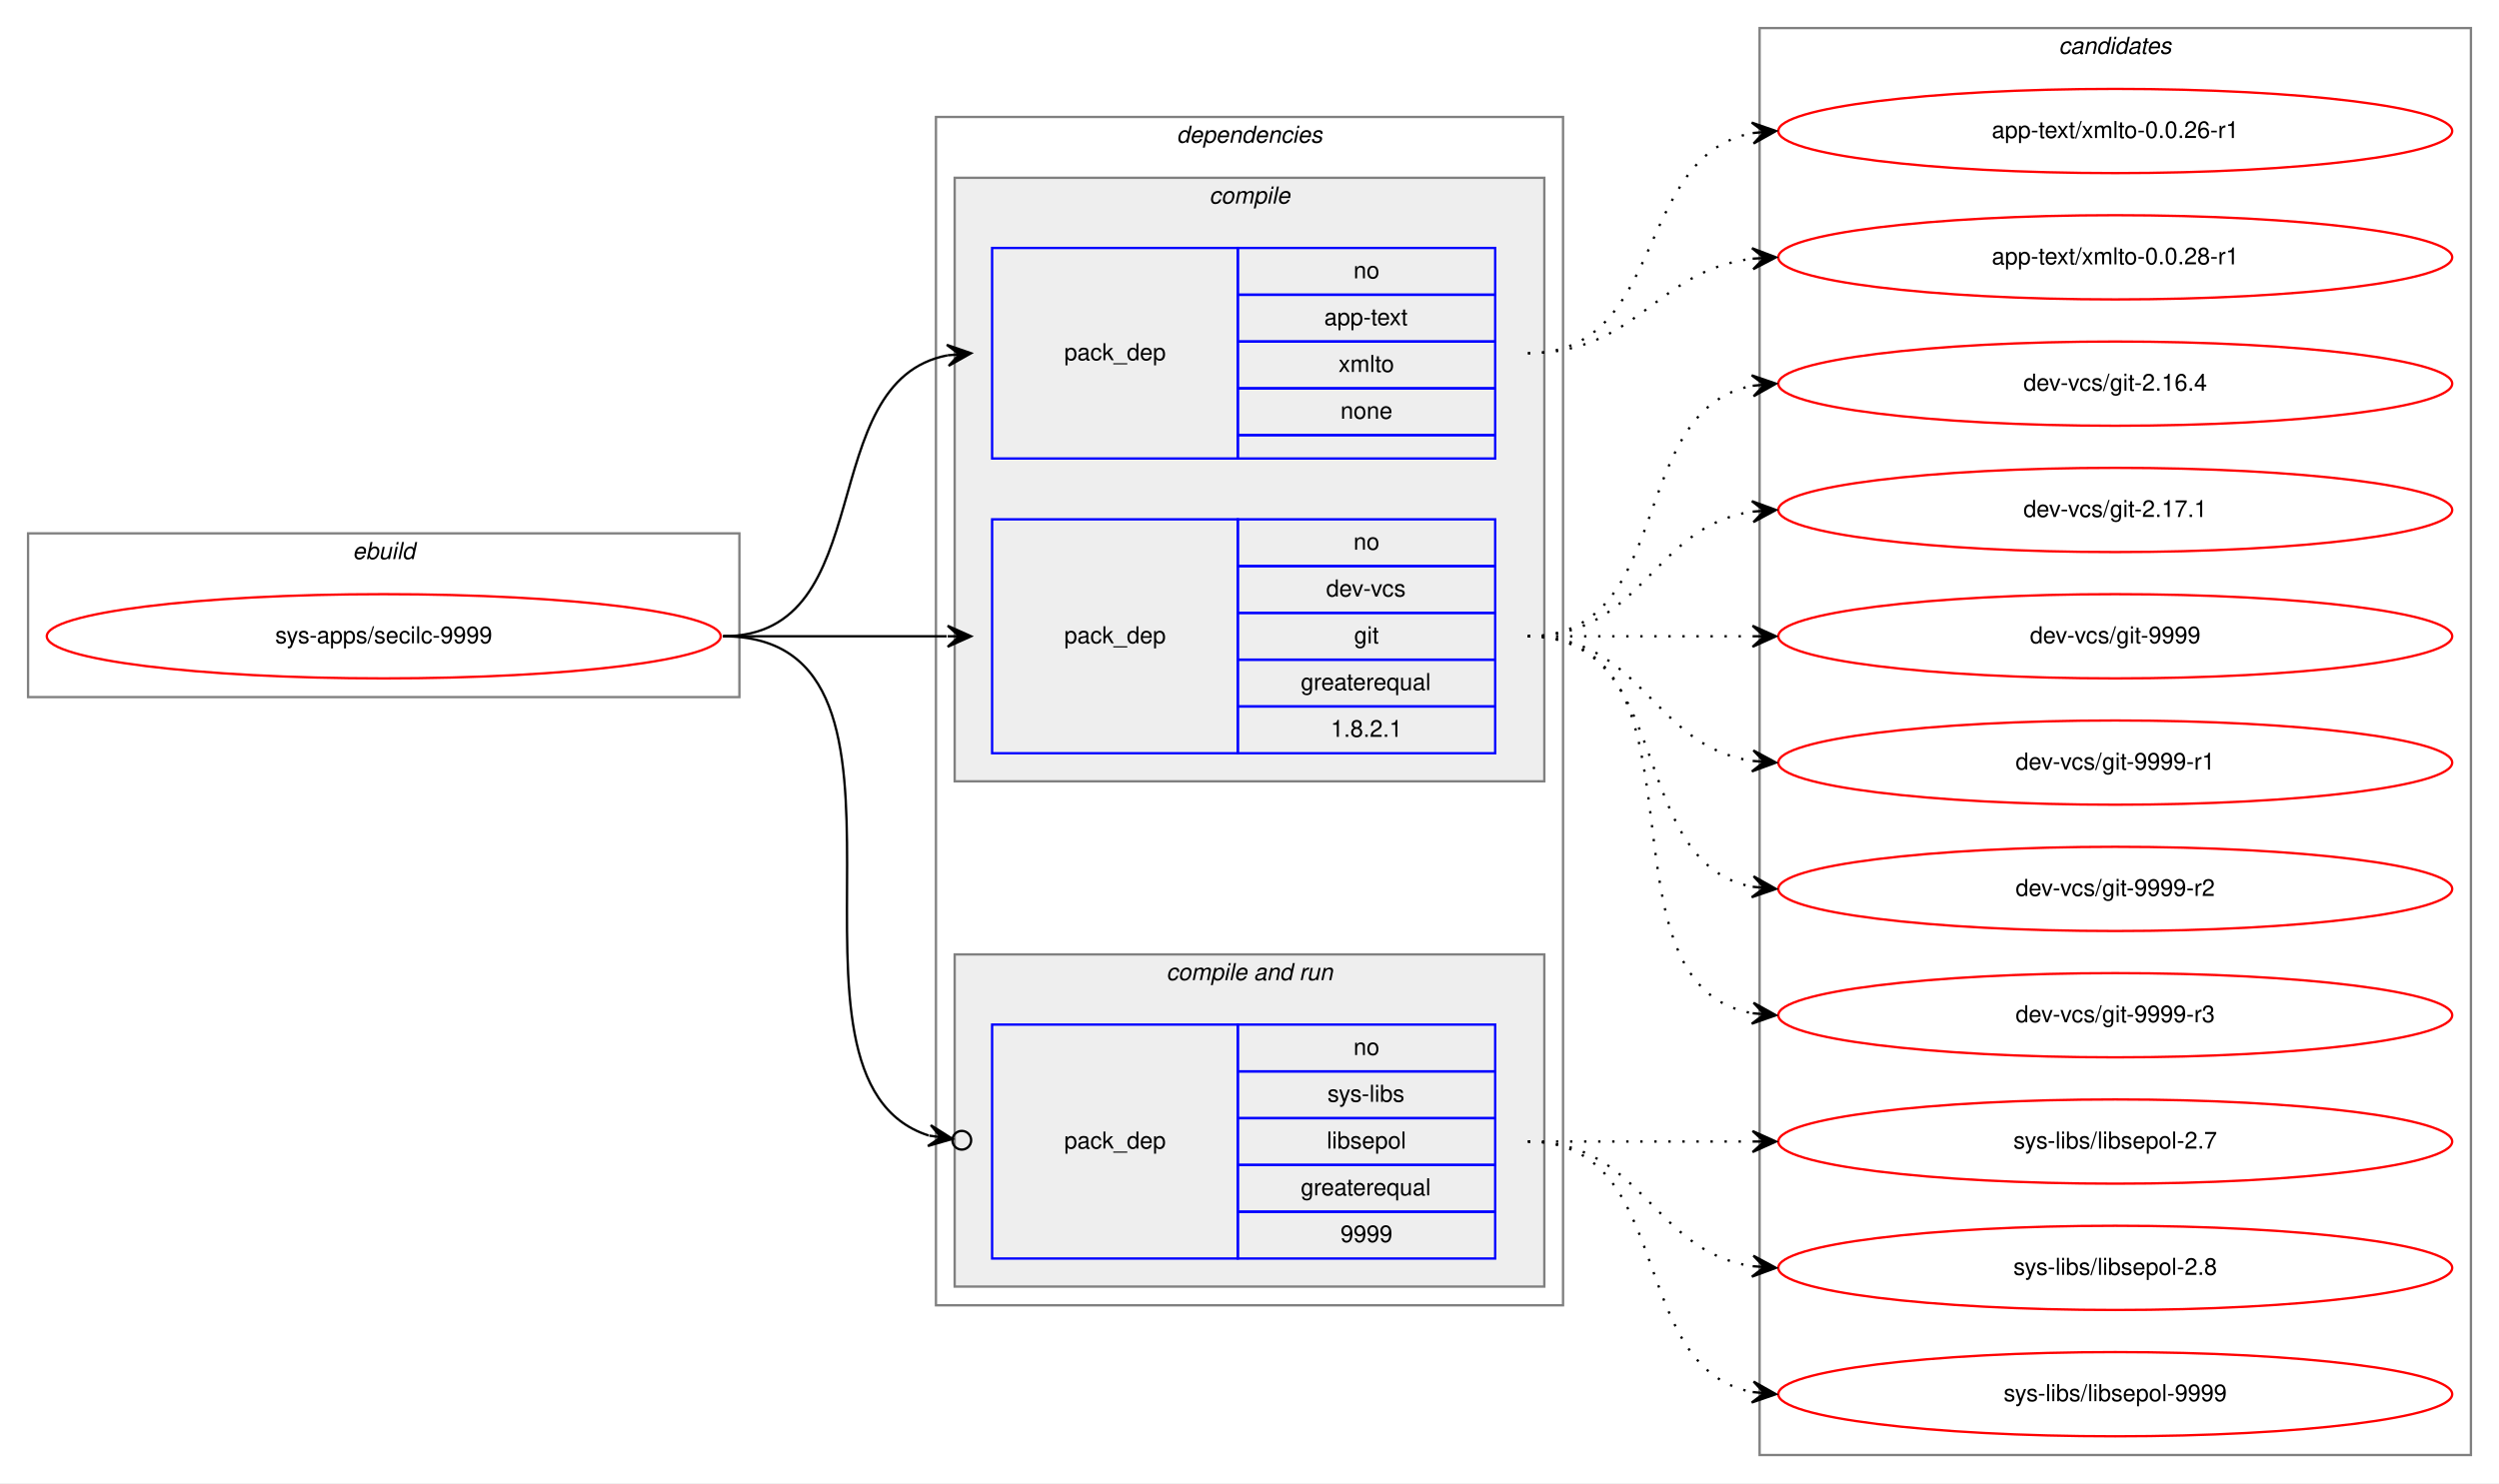
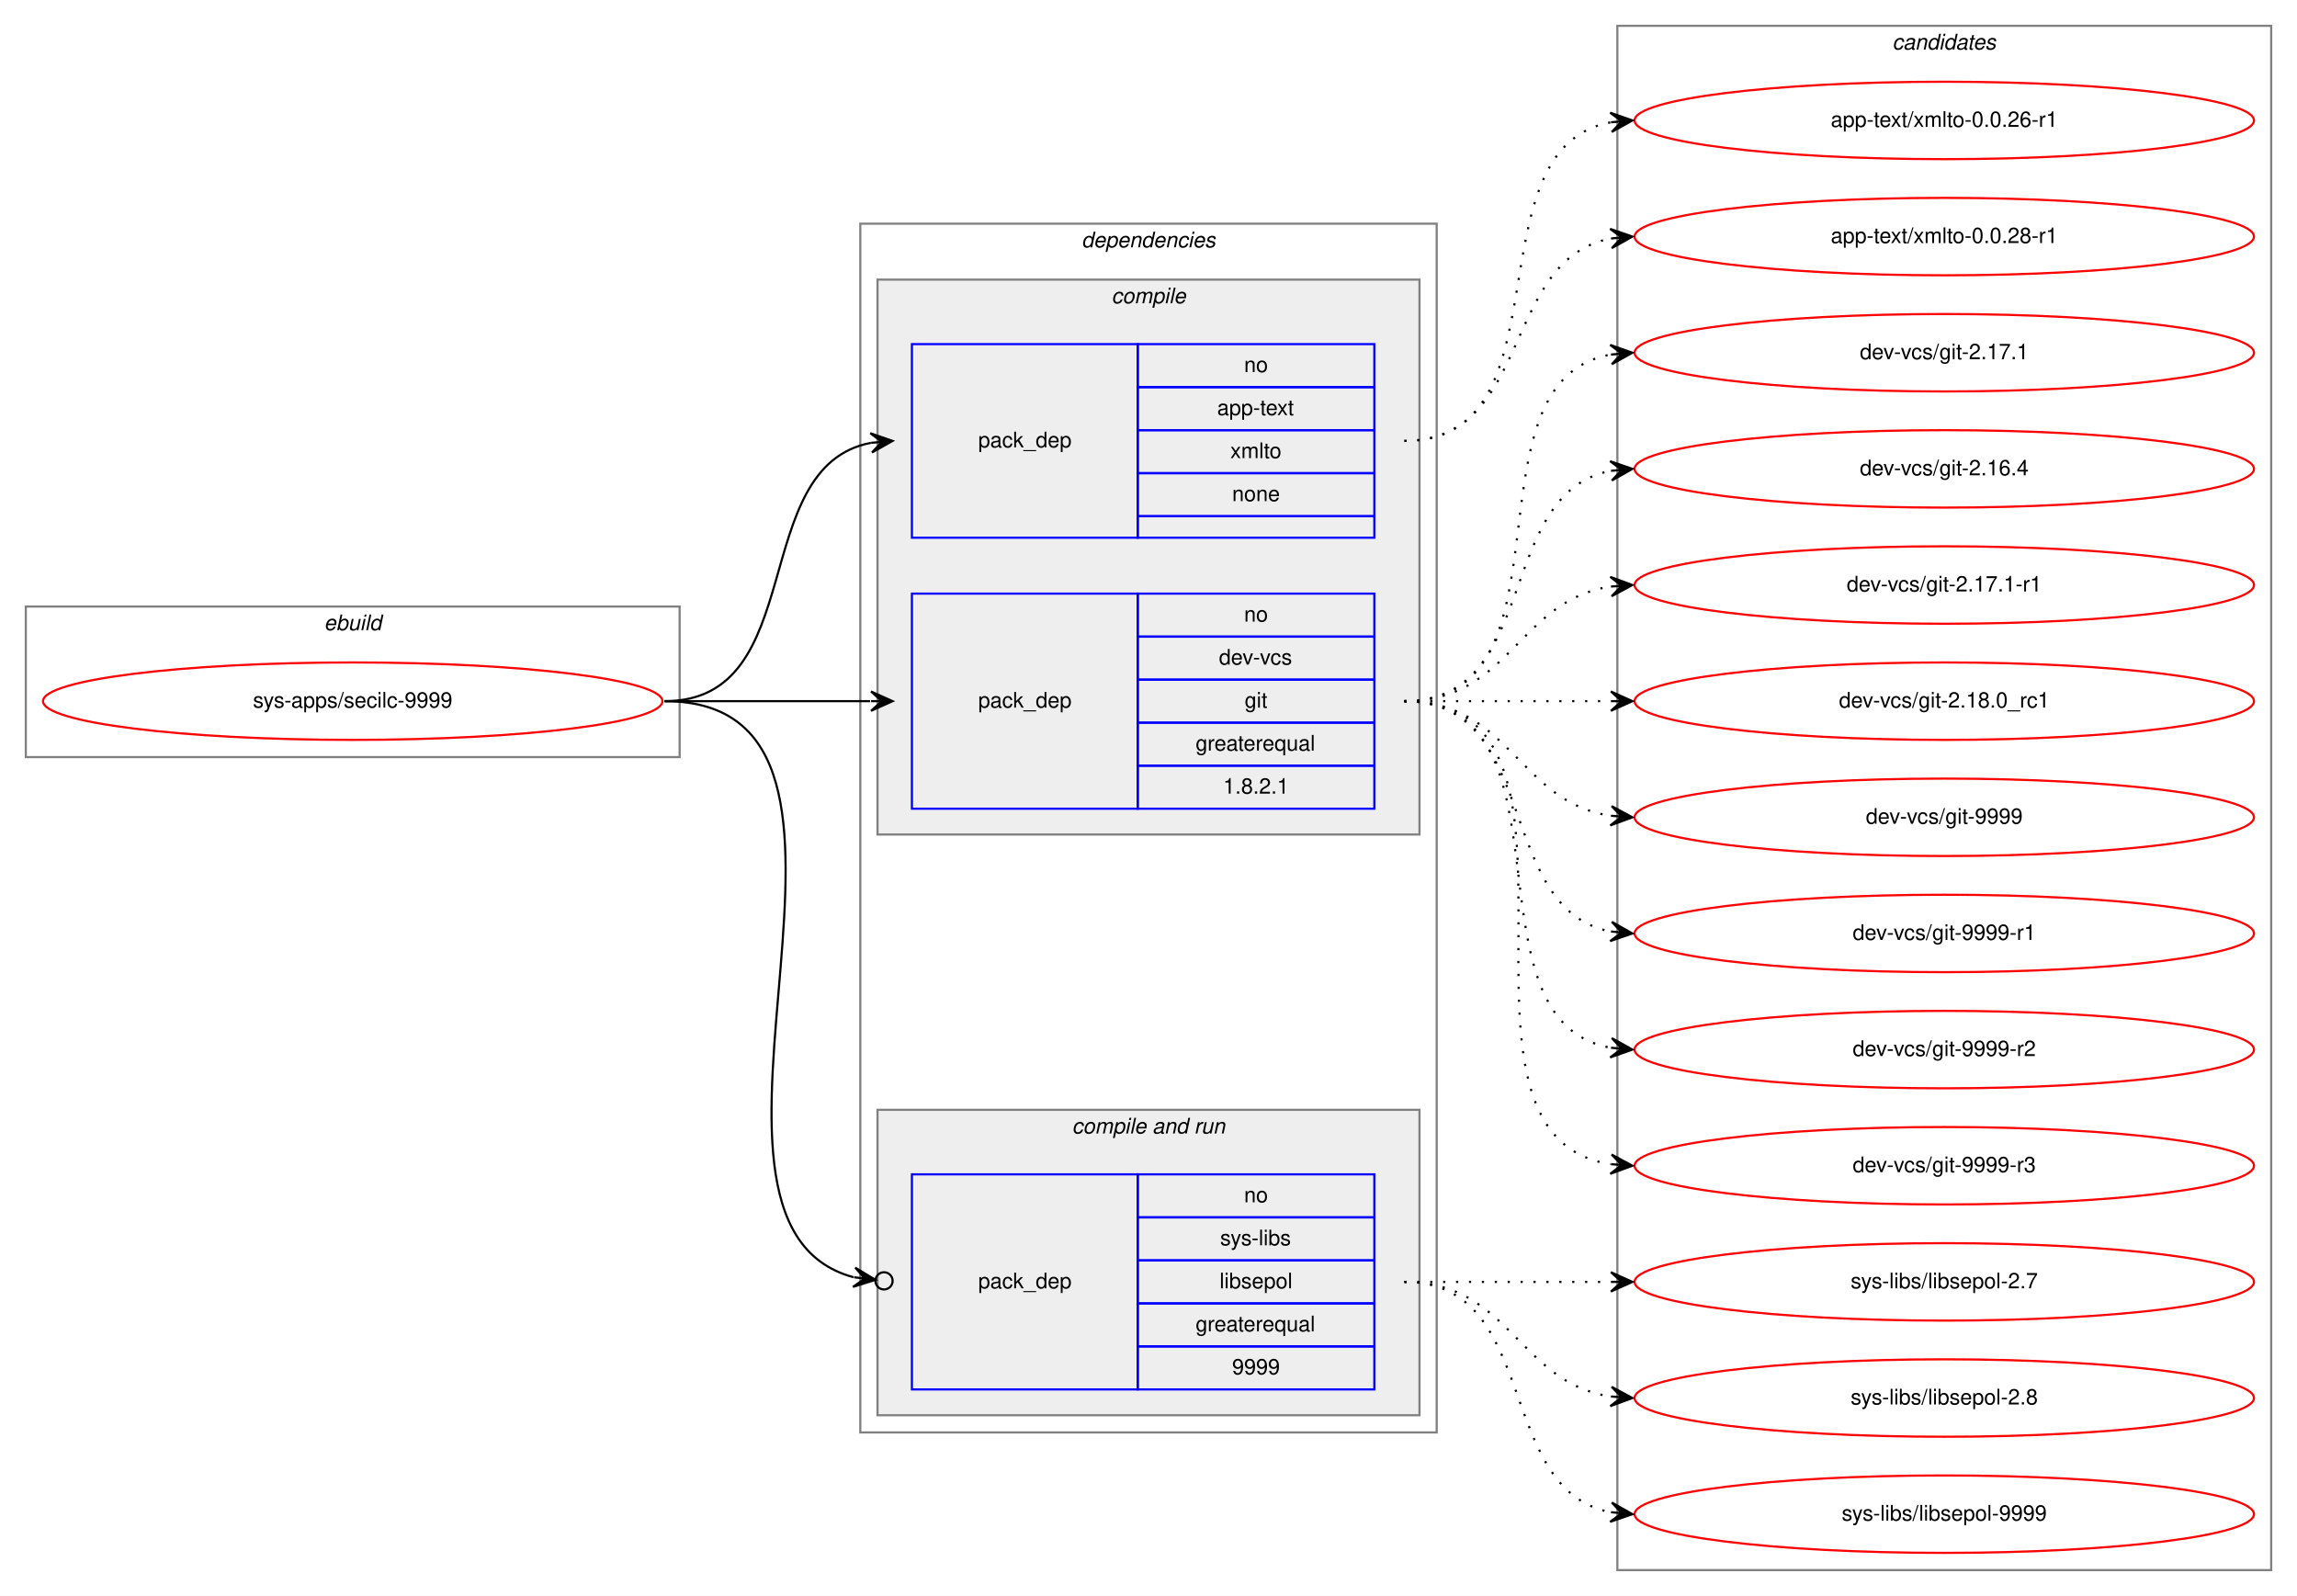
- <svg xmlns="http://www.w3.org/2000/svg" xmlns:xlink="http://www.w3.org/1999/xlink" width="1068pt" height="634pt" viewBox="0.00 0.00 1068.00 634.00">
-   <g id="graph0" class="graph" transform="scale(1 1) rotate(0) translate(4 630)">
-     <polygon fill="white" stroke="transparent" points="-4,4 -4,-630 1064,-630 1064,4 -4,4" />
+ <svg xmlns="http://www.w3.org/2000/svg" xmlns:xlink="http://www.w3.org/1999/xlink" width="1068pt" height="742pt" viewBox="0.00 0.00 1068.00 742.00">
+   <g id="graph0" class="graph" transform="scale(1 1) rotate(0) translate(4 738)">
+     <polygon fill="white" stroke="transparent" points="-4,4 -4,-738 1064,-738 1064,4 -4,4" />
    <g id="clust1" class="cluster">
-       <polygon fill="none" stroke="gray" points="8,-332 8,-402 312,-402 312,-332 8,-332" />
-       <text text-anchor="start" x="146.66" y="-391" font-family="Helvetica,sans-Serif" font-style="italic" font-size="10.00">ebuild</text>
+       <polygon fill="none" stroke="gray" points="8,-386 8,-456 312,-456 312,-386 8,-386" />
+       <text text-anchor="start" x="146.66" y="-445" font-family="Helvetica,sans-Serif" font-style="italic" font-size="10.00">ebuild</text>
    </g>
    <g id="clust2" class="cluster">
-       <polygon fill="none" stroke="gray" points="396,-72 396,-580 664,-580 664,-72 396,-72" />
-       <text text-anchor="start" x="498.86" y="-569" font-family="Helvetica,sans-Serif" font-style="italic" font-size="10.00">dependencies</text>
+       <polygon fill="none" stroke="gray" points="396,-72 396,-634 664,-634 664,-72 396,-72" />
+       <text text-anchor="start" x="498.86" y="-623" font-family="Helvetica,sans-Serif" font-style="italic" font-size="10.00">dependencies</text>
    </g>
    <g id="clust3" class="cluster">
-       <polygon fill="#eeeeee" stroke="gray" points="404,-296 404,-554 656,-554 656,-296 404,-296" />
-       <text text-anchor="start" x="512.77" y="-543" font-family="Helvetica,sans-Serif" font-style="italic" font-size="10.00">compile</text>
+       <polygon fill="#eeeeee" stroke="gray" points="404,-350 404,-608 656,-608 656,-350 404,-350" />
+       <text text-anchor="start" x="512.77" y="-597" font-family="Helvetica,sans-Serif" font-style="italic" font-size="10.00">compile</text>
    </g>
    <g id="clust6" class="cluster">
      <polygon fill="#eeeeee" stroke="gray" points="404,-80 404,-222 656,-222 656,-80 404,-80" />
      <text text-anchor="start" x="494.42" y="-211" font-family="Helvetica,sans-Serif" font-style="italic" font-size="10.00">compile and run</text>
    </g>
    <g id="clust9" class="cluster">
-       <polygon fill="none" stroke="gray" points="748,-8 748,-618 1052,-618 1052,-8 748,-8" />
-       <text text-anchor="start" x="875.82" y="-607" font-family="Helvetica,sans-Serif" font-style="italic" font-size="10.00">candidates</text>
+       <polygon fill="none" stroke="gray" points="748,-8 748,-726 1052,-726 1052,-8 748,-8" />
+       <text text-anchor="start" x="875.82" y="-715" font-family="Helvetica,sans-Serif" font-style="italic" font-size="10.00">candidates</text>
    </g>
    <g id="node1" class="node">
      <g id="a_node1">
        <a xlink:href="../sys-apps/secilc-9999.svg" xlink:title="sys-apps/secilc-9999">
-           <ellipse fill="none" stroke="red" cx="160" cy="-358" rx="144" ry="18" />
-           <text text-anchor="middle" x="160" y="-355" font-family="Helvetica,sans-Serif" font-size="10.00">sys-apps/secilc-9999</text>
+           <ellipse fill="none" stroke="red" cx="160" cy="-412" rx="144" ry="18" />
+           <text text-anchor="middle" x="160" y="-409" font-family="Helvetica,sans-Serif" font-size="10.00">sys-apps/secilc-9999</text>
        </a>
      </g>
    </g>
    <g id="node2" class="node">
-       <polygon fill="none" stroke="blue" points="420,-434 420,-524 525,-524 525,-434 420,-434" />
-       <text text-anchor="start" x="450.82" y="-476" font-family="Helvetica,sans-Serif" font-size="10.00">pack_dep</text>
-       <polygon fill="none" stroke="blue" points="525,-504 525,-524 635,-524 635,-504 525,-504" />
-       <text text-anchor="start" x="574.44" y="-511" font-family="Helvetica,sans-Serif" font-size="10.00">no</text>
-       <polygon fill="none" stroke="blue" points="525,-484 525,-504 635,-504 635,-484 525,-484" />
-       <text text-anchor="start" x="561.93" y="-491" font-family="Helvetica,sans-Serif" font-size="10.00">app-text</text>
-       <polygon fill="none" stroke="blue" points="525,-464 525,-484 635,-484 635,-464 525,-464" />
-       <text text-anchor="start" x="568.05" y="-471" font-family="Helvetica,sans-Serif" font-size="10.00">xmlto</text>
-       <polygon fill="none" stroke="blue" points="525,-444 525,-464 635,-464 635,-444 525,-444" />
-       <text text-anchor="start" x="568.88" y="-451" font-family="Helvetica,sans-Serif" font-size="10.00">none</text>
-       <polygon fill="none" stroke="blue" points="525,-434 525,-444 635,-444 635,-434 525,-434" />
+       <polygon fill="none" stroke="blue" points="420,-488 420,-578 525,-578 525,-488 420,-488" />
+       <text text-anchor="start" x="450.82" y="-530" font-family="Helvetica,sans-Serif" font-size="10.00">pack_dep</text>
+       <polygon fill="none" stroke="blue" points="525,-558 525,-578 635,-578 635,-558 525,-558" />
+       <text text-anchor="start" x="574.44" y="-565" font-family="Helvetica,sans-Serif" font-size="10.00">no</text>
+       <polygon fill="none" stroke="blue" points="525,-538 525,-558 635,-558 635,-538 525,-538" />
+       <text text-anchor="start" x="561.93" y="-545" font-family="Helvetica,sans-Serif" font-size="10.00">app-text</text>
+       <polygon fill="none" stroke="blue" points="525,-518 525,-538 635,-538 635,-518 525,-518" />
+       <text text-anchor="start" x="568.05" y="-525" font-family="Helvetica,sans-Serif" font-size="10.00">xmlto</text>
+       <polygon fill="none" stroke="blue" points="525,-498 525,-518 635,-518 635,-498 525,-498" />
+       <text text-anchor="start" x="568.88" y="-505" font-family="Helvetica,sans-Serif" font-size="10.00">none</text>
+       <polygon fill="none" stroke="blue" points="525,-488 525,-498 635,-498 635,-488 525,-488" />
    </g>
    <g id="edge1" class="edge">
-       <path fill="none" stroke="black" d="M305,-358C372.86,-358 342.98,-467.02 400.92,-478.1" />
-       <polygon fill="black" stroke="black" points="411,-479 400.64,-482.59 406.02,-478.55 401.04,-478.11 401.04,-478.11 401.04,-478.11 406.02,-478.55 401.44,-473.62 411,-479 411,-479" />
+       <path fill="none" stroke="black" d="M305,-412C372.86,-412 342.98,-521.02 400.92,-532.1" />
+       <polygon fill="black" stroke="black" points="411,-533 400.64,-536.59 406.02,-532.55 401.04,-532.11 401.04,-532.11 401.04,-532.11 406.02,-532.55 401.44,-527.62 411,-533 411,-533" />
    </g>
    <g id="node3" class="node">
-       <polygon fill="none" stroke="blue" points="420,-308 420,-408 525,-408 525,-308 420,-308" />
-       <text text-anchor="start" x="450.82" y="-355" font-family="Helvetica,sans-Serif" font-size="10.00">pack_dep</text>
-       <polygon fill="none" stroke="blue" points="525,-388 525,-408 635,-408 635,-388 525,-388" />
-       <text text-anchor="start" x="574.44" y="-395" font-family="Helvetica,sans-Serif" font-size="10.00">no</text>
-       <polygon fill="none" stroke="blue" points="525,-368 525,-388 635,-388 635,-368 525,-368" />
-       <text text-anchor="start" x="562.77" y="-375" font-family="Helvetica,sans-Serif" font-size="10.00">dev-vcs</text>
-       <polygon fill="none" stroke="blue" points="525,-348 525,-368 635,-368 635,-348 525,-348" />
-       <text text-anchor="start" x="574.72" y="-355" font-family="Helvetica,sans-Serif" font-size="10.00">git</text>
-       <polygon fill="none" stroke="blue" points="525,-328 525,-348 635,-348 635,-328 525,-328" />
-       <text text-anchor="start" x="551.92" y="-335" font-family="Helvetica,sans-Serif" font-size="10.00">greaterequal</text>
-       <polygon fill="none" stroke="blue" points="525,-308 525,-328 635,-328 635,-308 525,-308" />
-       <text text-anchor="start" x="564.71" y="-315" font-family="Helvetica,sans-Serif" font-size="10.00">1.8.2.1</text>
+       <polygon fill="none" stroke="blue" points="420,-362 420,-462 525,-462 525,-362 420,-362" />
+       <text text-anchor="start" x="450.82" y="-409" font-family="Helvetica,sans-Serif" font-size="10.00">pack_dep</text>
+       <polygon fill="none" stroke="blue" points="525,-442 525,-462 635,-462 635,-442 525,-442" />
+       <text text-anchor="start" x="574.44" y="-449" font-family="Helvetica,sans-Serif" font-size="10.00">no</text>
+       <polygon fill="none" stroke="blue" points="525,-422 525,-442 635,-442 635,-422 525,-422" />
+       <text text-anchor="start" x="562.77" y="-429" font-family="Helvetica,sans-Serif" font-size="10.00">dev-vcs</text>
+       <polygon fill="none" stroke="blue" points="525,-402 525,-422 635,-422 635,-402 525,-402" />
+       <text text-anchor="start" x="574.72" y="-409" font-family="Helvetica,sans-Serif" font-size="10.00">git</text>
+       <polygon fill="none" stroke="blue" points="525,-382 525,-402 635,-402 635,-382 525,-382" />
+       <text text-anchor="start" x="551.92" y="-389" font-family="Helvetica,sans-Serif" font-size="10.00">greaterequal</text>
+       <polygon fill="none" stroke="blue" points="525,-362 525,-382 635,-382 635,-362 525,-362" />
+       <text text-anchor="start" x="564.71" y="-369" font-family="Helvetica,sans-Serif" font-size="10.00">1.8.2.1</text>
    </g>
    <g id="edge2" class="edge">
-       <path fill="none" stroke="black" d="M305,-358C348.43,-358 361.83,-358 400.57,-358" />
-       <polygon fill="black" stroke="black" points="411,-358 401,-362.5 406,-358 401,-358 401,-358 401,-358 406,-358 401,-353.5 411,-358 411,-358" />
+       <path fill="none" stroke="black" d="M305,-412C348.43,-412 361.83,-412 400.57,-412" />
+       <polygon fill="black" stroke="black" points="411,-412 401,-416.5 406,-412 401,-412 401,-412 401,-412 406,-412 401,-407.5 411,-412 411,-412" />
    </g>
    <g id="node4" class="node">
      <polygon fill="none" stroke="blue" points="420,-92 420,-192 525,-192 525,-92 420,-92" />
      <text text-anchor="start" x="450.82" y="-139" font-family="Helvetica,sans-Serif" font-size="10.00">pack_dep</text>
      <polygon fill="none" stroke="blue" points="525,-172 525,-192 635,-192 635,-172 525,-172" />
      <text text-anchor="start" x="574.44" y="-179" font-family="Helvetica,sans-Serif" font-size="10.00">no</text>
      <polygon fill="none" stroke="blue" points="525,-152 525,-172 635,-172 635,-152 525,-152" />
      <text text-anchor="start" x="563.33" y="-159" font-family="Helvetica,sans-Serif" font-size="10.00">sys-libs</text>
      <polygon fill="none" stroke="blue" points="525,-132 525,-152 635,-152 635,-132 525,-132" />
      <text text-anchor="start" x="563.04" y="-139" font-family="Helvetica,sans-Serif" font-size="10.00">libsepol</text>
      <polygon fill="none" stroke="blue" points="525,-112 525,-132 635,-132 635,-112 525,-112" />
      <text text-anchor="start" x="551.92" y="-119" font-family="Helvetica,sans-Serif" font-size="10.00">greaterequal</text>
      <polygon fill="none" stroke="blue" points="525,-92 525,-112 635,-112 635,-92 525,-92" />
      <text text-anchor="start" x="568.88" y="-99" font-family="Helvetica,sans-Serif" font-size="10.00">9999</text>
    </g>
    <g id="edge3" class="edge">
-       <path fill="none" stroke="black" d="M305,-358C405.04,-358 317.08,-168.95 392.88,-144.58" />
-       <ellipse fill="none" stroke="black" cx="407.04" cy="-142.56" rx="4" ry="4" />
-       <polygon fill="black" stroke="black" points="403.08,-143.13 393.81,-148.99 398.13,-143.83 393.18,-144.53 393.18,-144.53 393.18,-144.53 398.13,-143.83 392.55,-140.08 403.08,-143.13 403.08,-143.13" />
+       <path fill="none" stroke="black" d="M305,-412C427.12,-412 297.32,-169.73 392.86,-144.17" />
+       <ellipse fill="none" stroke="black" cx="407.03" cy="-142.48" rx="4" ry="4" />
+       <polygon fill="black" stroke="black" points="403.06,-142.95 393.66,-148.61 398.09,-143.55 393.13,-144.14 393.13,-144.14 393.13,-144.14 398.09,-143.55 392.59,-139.67 403.06,-142.95 403.06,-142.95" />
    </g>
    <g id="node5" class="node">
      <g id="a_node5">
        <a xlink:href="../app-text/xmlto-0.0.26-r1.svg" xlink:title="app-text/xmlto-0.0.26-r1">
-           <ellipse fill="none" stroke="red" cx="900" cy="-574" rx="144" ry="18" />
-           <text text-anchor="middle" x="900" y="-571" font-family="Helvetica,sans-Serif" font-size="10.00">app-text/xmlto-0.0.26-r1</text>
+           <ellipse fill="none" stroke="red" cx="900" cy="-682" rx="144" ry="18" />
+           <text text-anchor="middle" x="900" y="-679" font-family="Helvetica,sans-Serif" font-size="10.00">app-text/xmlto-0.0.26-r1</text>
        </a>
      </g>
    </g>
    <g id="edge4" class="edge">
-       <path fill="none" stroke="black" stroke-dasharray="1,5" d="M649,-479C708.68,-479 693.79,-563.54 745.03,-573.12" />
-       <polygon fill="black" stroke="black" points="755,-574 744.64,-577.6 750.02,-573.56 745.04,-573.12 745.04,-573.12 745.04,-573.12 750.02,-573.56 745.43,-568.64 755,-574 755,-574" />
+       <path fill="none" stroke="black" stroke-dasharray="1,5" d="M649,-533C726.62,-533 678.53,-668.91 744.86,-681.12" />
+       <polygon fill="black" stroke="black" points="755,-682 744.65,-685.62 750.02,-681.57 745.04,-681.14 745.04,-681.14 745.04,-681.14 750.02,-681.57 745.42,-676.66 755,-682 755,-682" />
    </g>
    <g id="node6" class="node">
      <g id="a_node6">
        <a xlink:href="../app-text/xmlto-0.0.28-r1.svg" xlink:title="app-text/xmlto-0.0.28-r1">
-           <ellipse fill="none" stroke="red" cx="900" cy="-520" rx="144" ry="18" />
-           <text text-anchor="middle" x="900" y="-517" font-family="Helvetica,sans-Serif" font-size="10.00">app-text/xmlto-0.0.28-r1</text>
+           <ellipse fill="none" stroke="red" cx="900" cy="-628" rx="144" ry="18" />
+           <text text-anchor="middle" x="900" y="-625" font-family="Helvetica,sans-Serif" font-size="10.00">app-text/xmlto-0.0.28-r1</text>
        </a>
      </g>
    </g>
    <g id="edge5" class="edge">
-       <path fill="none" stroke="black" stroke-dasharray="1,5" d="M649,-479C695.96,-479 703.56,-514.44 744.99,-519.42" />
-       <polygon fill="black" stroke="black" points="755,-520 744.76,-523.91 750.01,-519.71 745.02,-519.42 745.02,-519.42 745.02,-519.42 750.01,-519.71 745.28,-514.93 755,-520 755,-520" />
+       <path fill="none" stroke="black" stroke-dasharray="1,5" d="M649,-533C708.68,-533 693.79,-617.54 745.03,-627.12" />
+       <polygon fill="black" stroke="black" points="755,-628 744.64,-631.6 750.02,-627.56 745.04,-627.12 745.04,-627.12 745.04,-627.12 750.02,-627.56 745.43,-622.64 755,-628 755,-628" />
    </g>
    <g id="node7" class="node">
      <g id="a_node7">
-         <a xlink:href="../dev-vcs/git-2.16.4.svg" xlink:title="dev-vcs/git-2.16.4">
-           <ellipse fill="none" stroke="red" cx="900" cy="-466" rx="144" ry="18" />
-           <text text-anchor="middle" x="900" y="-463" font-family="Helvetica,sans-Serif" font-size="10.00">dev-vcs/git-2.16.4</text>
+         <a xlink:href="../dev-vcs/git-2.17.1.svg" xlink:title="dev-vcs/git-2.17.1">
+           <ellipse fill="none" stroke="red" cx="900" cy="-574" rx="144" ry="18" />
+           <text text-anchor="middle" x="900" y="-571" font-family="Helvetica,sans-Serif" font-size="10.00">dev-vcs/git-2.17.1</text>
        </a>
      </g>
    </g>
    <g id="edge6" class="edge">
-       <path fill="none" stroke="black" stroke-dasharray="1,5" d="M649,-358C712.58,-358 690.58,-454.51 744.79,-465.07" />
-       <polygon fill="black" stroke="black" points="755,-466 744.63,-469.57 750.02,-465.54 745.04,-465.09 745.04,-465.09 745.04,-465.09 750.02,-465.54 745.45,-460.61 755,-466 755,-466" />
+       <path fill="none" stroke="black" stroke-dasharray="1,5" d="M649,-412C731.35,-412 674.36,-560.38 744.73,-573.13" />
+       <polygon fill="black" stroke="black" points="755,-574 744.66,-577.64 750.02,-573.58 745.04,-573.15 745.04,-573.15 745.04,-573.15 750.02,-573.58 745.42,-568.67 755,-574 755,-574" />
    </g>
    <g id="node8" class="node">
      <g id="a_node8">
-         <a xlink:href="../dev-vcs/git-2.17.1.svg" xlink:title="dev-vcs/git-2.17.1">
-           <ellipse fill="none" stroke="red" cx="900" cy="-412" rx="144" ry="18" />
-           <text text-anchor="middle" x="900" y="-409" font-family="Helvetica,sans-Serif" font-size="10.00">dev-vcs/git-2.17.1</text>
+         <a xlink:href="../dev-vcs/git-2.16.4.svg" xlink:title="dev-vcs/git-2.16.4">
+           <ellipse fill="none" stroke="red" cx="900" cy="-520" rx="144" ry="18" />
+           <text text-anchor="middle" x="900" y="-517" font-family="Helvetica,sans-Serif" font-size="10.00">dev-vcs/git-2.16.4</text>
        </a>
      </g>
    </g>
    <g id="edge7" class="edge">
-       <path fill="none" stroke="black" stroke-dasharray="1,5" d="M649,-358C698.26,-358 701.85,-404.87 744.86,-411.28" />
-       <polygon fill="black" stroke="black" points="755,-412 744.71,-415.78 750.01,-411.64 745.03,-411.29 745.03,-411.29 745.03,-411.29 750.01,-411.64 745.35,-406.8 755,-412 755,-412" />
+       <path fill="none" stroke="black" stroke-dasharray="1,5" d="M649,-412C712.58,-412 690.58,-508.51 744.79,-519.07" />
+       <polygon fill="black" stroke="black" points="755,-520 744.63,-523.57 750.02,-519.54 745.04,-519.09 745.04,-519.09 745.04,-519.09 750.02,-519.54 745.45,-514.61 755,-520 755,-520" />
    </g>
    <g id="node9" class="node">
      <g id="a_node9">
+         <a xlink:href="../dev-vcs/git-2.17.1-r1.svg" xlink:title="dev-vcs/git-2.17.1-r1">
+           <ellipse fill="none" stroke="red" cx="900" cy="-466" rx="144" ry="18" />
+           <text text-anchor="middle" x="900" y="-463" font-family="Helvetica,sans-Serif" font-size="10.00">dev-vcs/git-2.17.1-r1</text>
+         </a>
+       </g>
+     </g>
+     <g id="edge8" class="edge">
+       <path fill="none" stroke="black" stroke-dasharray="1,5" d="M649,-412C698.26,-412 701.85,-458.87 744.86,-465.28" />
+       <polygon fill="black" stroke="black" points="755,-466 744.71,-469.78 750.01,-465.64 745.03,-465.29 745.03,-465.29 745.03,-465.29 750.01,-465.64 745.35,-460.8 755,-466 755,-466" />
+     </g>
+     <g id="node10" class="node">
+       <g id="a_node10">
+         <a xlink:href="../dev-vcs/git-2.18.0_rc1.svg" xlink:title="dev-vcs/git-2.18.0_rc1">
+           <ellipse fill="none" stroke="red" cx="900" cy="-412" rx="144" ry="18" />
+           <text text-anchor="middle" x="900" y="-409" font-family="Helvetica,sans-Serif" font-size="10.00">dev-vcs/git-2.18.0_rc1</text>
+         </a>
+       </g>
+     </g>
+     <g id="edge9" class="edge">
+       <path fill="none" stroke="black" stroke-dasharray="1,5" d="M649,-412C692.43,-412 705.83,-412 744.57,-412" />
+       <polygon fill="black" stroke="black" points="755,-412 745,-416.5 750,-412 745,-412 745,-412 745,-412 750,-412 745,-407.5 755,-412 755,-412" />
+     </g>
+     <g id="node11" class="node">
+       <g id="a_node11">
        <a xlink:href="../dev-vcs/git-9999.svg" xlink:title="dev-vcs/git-9999">
          <ellipse fill="none" stroke="red" cx="900" cy="-358" rx="144" ry="18" />
          <text text-anchor="middle" x="900" y="-355" font-family="Helvetica,sans-Serif" font-size="10.00">dev-vcs/git-9999</text>
        </a>
      </g>
    </g>
-     <g id="edge8" class="edge">
-       <path fill="none" stroke="black" stroke-dasharray="1,5" d="M649,-358C692.43,-358 705.83,-358 744.57,-358" />
-       <polygon fill="black" stroke="black" points="755,-358 745,-362.5 750,-358 745,-358 745,-358 745,-358 750,-358 745,-353.5 755,-358 755,-358" />
-     </g>
-     <g id="node10" class="node">
-       <g id="a_node10">
+     <g id="edge10" class="edge">
+       <path fill="none" stroke="black" stroke-dasharray="1,5" d="M649,-412C698.26,-412 701.85,-365.13 744.86,-358.72" />
+       <polygon fill="black" stroke="black" points="755,-358 745.35,-363.2 750.01,-358.36 745.03,-358.71 745.03,-358.71 745.03,-358.71 750.01,-358.36 744.71,-354.22 755,-358 755,-358" />
+     </g>
+     <g id="node12" class="node">
+       <g id="a_node12">
        <a xlink:href="../dev-vcs/git-9999-r1.svg" xlink:title="dev-vcs/git-9999-r1">
          <ellipse fill="none" stroke="red" cx="900" cy="-304" rx="144" ry="18" />
          <text text-anchor="middle" x="900" y="-301" font-family="Helvetica,sans-Serif" font-size="10.00">dev-vcs/git-9999-r1</text>
        </a>
      </g>
    </g>
-     <g id="edge9" class="edge">
-       <path fill="none" stroke="black" stroke-dasharray="1,5" d="M649,-358C698.26,-358 701.85,-311.13 744.86,-304.72" />
-       <polygon fill="black" stroke="black" points="755,-304 745.35,-309.2 750.01,-304.36 745.03,-304.71 745.03,-304.71 745.03,-304.71 750.01,-304.36 744.71,-300.22 755,-304 755,-304" />
-     </g>
-     <g id="node11" class="node">
-       <g id="a_node11">
+     <g id="edge11" class="edge">
+       <path fill="none" stroke="black" stroke-dasharray="1,5" d="M649,-412C712.58,-412 690.58,-315.49 744.79,-304.93" />
+       <polygon fill="black" stroke="black" points="755,-304 745.45,-309.39 750.02,-304.46 745.04,-304.91 745.04,-304.91 745.04,-304.91 750.02,-304.46 744.63,-300.43 755,-304 755,-304" />
+     </g>
+     <g id="node13" class="node">
+       <g id="a_node13">
        <a xlink:href="../dev-vcs/git-9999-r2.svg" xlink:title="dev-vcs/git-9999-r2">
          <ellipse fill="none" stroke="red" cx="900" cy="-250" rx="144" ry="18" />
          <text text-anchor="middle" x="900" y="-247" font-family="Helvetica,sans-Serif" font-size="10.00">dev-vcs/git-9999-r2</text>
        </a>
      </g>
    </g>
-     <g id="edge10" class="edge">
-       <path fill="none" stroke="black" stroke-dasharray="1,5" d="M649,-358C712.58,-358 690.58,-261.49 744.79,-250.93" />
-       <polygon fill="black" stroke="black" points="755,-250 745.45,-255.39 750.02,-250.46 745.04,-250.91 745.04,-250.91 745.04,-250.91 750.02,-250.46 744.63,-246.43 755,-250 755,-250" />
-     </g>
-     <g id="node12" class="node">
-       <g id="a_node12">
+     <g id="edge12" class="edge">
+       <path fill="none" stroke="black" stroke-dasharray="1,5" d="M649,-412C731.35,-412 674.36,-263.62 744.73,-250.87" />
+       <polygon fill="black" stroke="black" points="755,-250 745.42,-255.33 750.02,-250.42 745.04,-250.85 745.04,-250.85 745.04,-250.85 750.02,-250.42 744.66,-246.36 755,-250 755,-250" />
+     </g>
+     <g id="node14" class="node">
+       <g id="a_node14">
        <a xlink:href="../dev-vcs/git-9999-r3.svg" xlink:title="dev-vcs/git-9999-r3">
          <ellipse fill="none" stroke="red" cx="900" cy="-196" rx="144" ry="18" />
          <text text-anchor="middle" x="900" y="-193" font-family="Helvetica,sans-Serif" font-size="10.00">dev-vcs/git-9999-r3</text>
        </a>
      </g>
    </g>
-     <g id="edge11" class="edge">
-       <path fill="none" stroke="black" stroke-dasharray="1,5" d="M649,-358C731.35,-358 674.36,-209.62 744.73,-196.87" />
-       <polygon fill="black" stroke="black" points="755,-196 745.42,-201.33 750.02,-196.42 745.04,-196.85 745.04,-196.85 745.04,-196.85 750.02,-196.42 744.66,-192.36 755,-196 755,-196" />
-     </g>
-     <g id="node13" class="node">
-       <g id="a_node13">
+     <g id="edge13" class="edge">
+       <path fill="none" stroke="black" stroke-dasharray="1,5" d="M649,-412C752.28,-412 655.19,-210.51 744.77,-196.74" />
+       <polygon fill="black" stroke="black" points="755,-196 745.35,-201.21 750.01,-196.36 745.03,-196.72 745.03,-196.72 745.03,-196.72 750.01,-196.36 744.7,-192.23 755,-196 755,-196" />
+     </g>
+     <g id="node15" class="node">
+       <g id="a_node15">
        <a xlink:href="../sys-libs/libsepol-2.7.svg" xlink:title="sys-libs/libsepol-2.7">
          <ellipse fill="none" stroke="red" cx="900" cy="-142" rx="144" ry="18" />
          <text text-anchor="middle" x="900" y="-139" font-family="Helvetica,sans-Serif" font-size="10.00">sys-libs/libsepol-2.7</text>
        </a>
      </g>
    </g>
-     <g id="edge12" class="edge">
+     <g id="edge14" class="edge">
      <path fill="none" stroke="black" stroke-dasharray="1,5" d="M649,-142C692.43,-142 705.83,-142 744.57,-142" />
      <polygon fill="black" stroke="black" points="755,-142 745,-146.5 750,-142 745,-142 745,-142 745,-142 750,-142 745,-137.5 755,-142 755,-142" />
    </g>
-     <g id="node14" class="node">
-       <g id="a_node14">
+     <g id="node16" class="node">
+       <g id="a_node16">
        <a xlink:href="../sys-libs/libsepol-2.8.svg" xlink:title="sys-libs/libsepol-2.8">
          <ellipse fill="none" stroke="red" cx="900" cy="-88" rx="144" ry="18" />
          <text text-anchor="middle" x="900" y="-85" font-family="Helvetica,sans-Serif" font-size="10.00">sys-libs/libsepol-2.8</text>
        </a>
      </g>
    </g>
-     <g id="edge13" class="edge">
+     <g id="edge15" class="edge">
      <path fill="none" stroke="black" stroke-dasharray="1,5" d="M649,-142C698.26,-142 701.85,-95.13 744.86,-88.72" />
      <polygon fill="black" stroke="black" points="755,-88 745.35,-93.2 750.01,-88.36 745.03,-88.71 745.03,-88.71 745.03,-88.71 750.01,-88.36 744.71,-84.22 755,-88 755,-88" />
    </g>
-     <g id="node15" class="node">
-       <g id="a_node15">
+     <g id="node17" class="node">
+       <g id="a_node17">
        <a xlink:href="../sys-libs/libsepol-9999.svg" xlink:title="sys-libs/libsepol-9999">
          <ellipse fill="none" stroke="red" cx="900" cy="-34" rx="144" ry="18" />
          <text text-anchor="middle" x="900" y="-31" font-family="Helvetica,sans-Serif" font-size="10.00">sys-libs/libsepol-9999</text>
        </a>
      </g>
    </g>
-     <g id="edge14" class="edge">
+     <g id="edge16" class="edge">
      <path fill="none" stroke="black" stroke-dasharray="1,5" d="M649,-142C712.58,-142 690.58,-45.49 744.79,-34.93" />
      <polygon fill="black" stroke="black" points="755,-34 745.45,-39.39 750.02,-34.46 745.04,-34.91 745.04,-34.91 745.04,-34.91 750.02,-34.46 744.63,-30.43 755,-34 755,-34" />
    </g>
  </g>
</svg>
